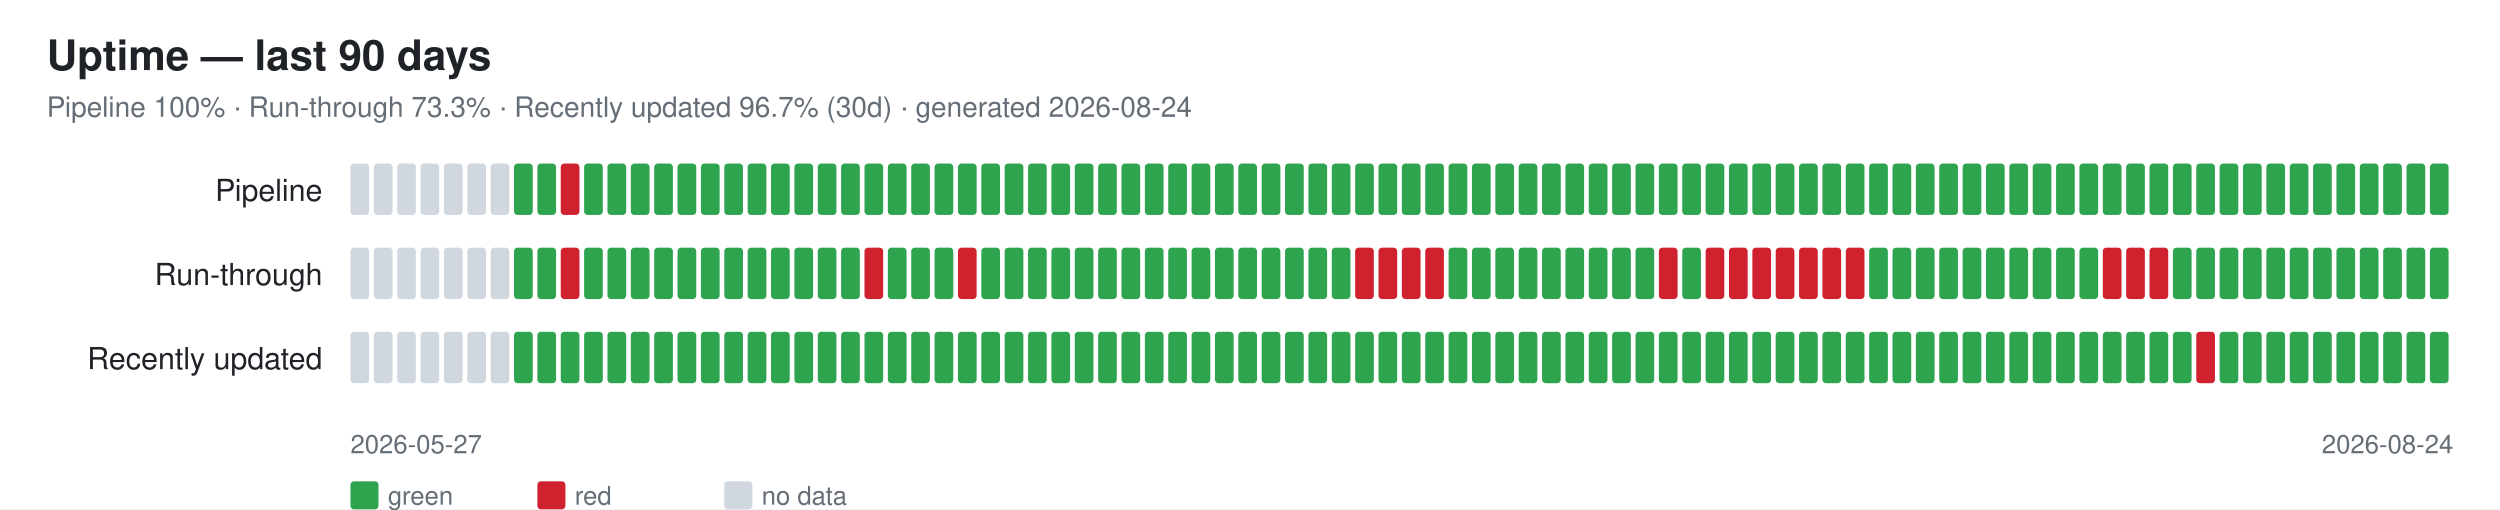
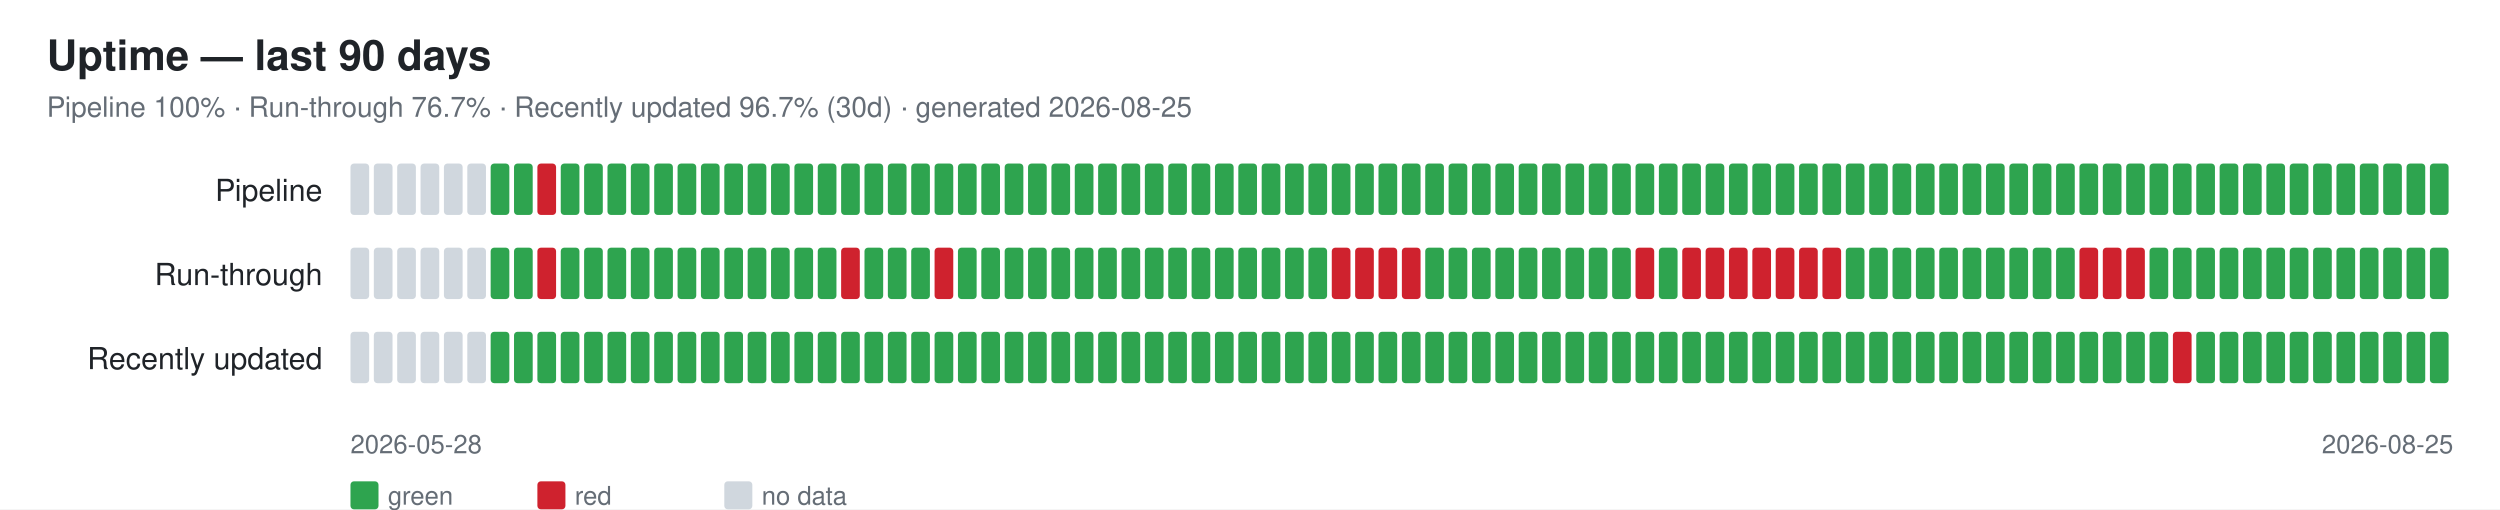
<svg xmlns="http://www.w3.org/2000/svg" width="1070" height="218" font-family="-apple-system,Segoe UI,Helvetica,Arial,sans-serif">
  <rect width="1070" height="218" fill="#ffffff" />
  <text x="20" y="30" font-size="18" font-weight="600" fill="#1f2328">Uptime — last 90 days</text>
-   <text x="20" y="50" font-size="12" fill="#656d76">Pipeline 100% · Run-through 73.3% · Recently updated 96.7% (30d) · generated 2026-08-24</text>
+   <text x="20" y="50" font-size="12" fill="#656d76">Pipeline 100% · Run-through 76.7% · Recently updated 96.7% (30d) · generated 2026-08-25</text>
  <text x="138" y="86" font-size="13" fill="#1f2328" text-anchor="end">Pipeline</text>
  <rect x="150" y="70" width="8" height="22" rx="1.5" fill="#d0d7de" />
  <rect x="160" y="70" width="8" height="22" rx="1.5" fill="#d0d7de" />
  <rect x="170" y="70" width="8" height="22" rx="1.5" fill="#d0d7de" />
  <rect x="180" y="70" width="8" height="22" rx="1.5" fill="#d0d7de" />
  <rect x="190" y="70" width="8" height="22" rx="1.5" fill="#d0d7de" />
  <rect x="200" y="70" width="8" height="22" rx="1.5" fill="#d0d7de" />
-   <rect x="210" y="70" width="8" height="22" rx="1.5" fill="#d0d7de" />
+   <rect x="210" y="70" width="8" height="22" rx="1.5" fill="#2ea44f" />
  <rect x="220" y="70" width="8" height="22" rx="1.5" fill="#2ea44f" />
-   <rect x="230" y="70" width="8" height="22" rx="1.5" fill="#2ea44f" />
-   <rect x="240" y="70" width="8" height="22" rx="1.5" fill="#cf222e" />
+   <rect x="230" y="70" width="8" height="22" rx="1.5" fill="#cf222e" />
+   <rect x="240" y="70" width="8" height="22" rx="1.5" fill="#2ea44f" />
  <rect x="250" y="70" width="8" height="22" rx="1.5" fill="#2ea44f" />
  <rect x="260" y="70" width="8" height="22" rx="1.5" fill="#2ea44f" />
  <rect x="270" y="70" width="8" height="22" rx="1.5" fill="#2ea44f" />
  <rect x="280" y="70" width="8" height="22" rx="1.5" fill="#2ea44f" />
  <rect x="290" y="70" width="8" height="22" rx="1.5" fill="#2ea44f" />
  <rect x="300" y="70" width="8" height="22" rx="1.5" fill="#2ea44f" />
  <rect x="310" y="70" width="8" height="22" rx="1.5" fill="#2ea44f" />
  <rect x="320" y="70" width="8" height="22" rx="1.5" fill="#2ea44f" />
  <rect x="330" y="70" width="8" height="22" rx="1.5" fill="#2ea44f" />
  <rect x="340" y="70" width="8" height="22" rx="1.5" fill="#2ea44f" />
  <rect x="350" y="70" width="8" height="22" rx="1.5" fill="#2ea44f" />
  <rect x="360" y="70" width="8" height="22" rx="1.5" fill="#2ea44f" />
  <rect x="370" y="70" width="8" height="22" rx="1.5" fill="#2ea44f" />
  <rect x="380" y="70" width="8" height="22" rx="1.5" fill="#2ea44f" />
  <rect x="390" y="70" width="8" height="22" rx="1.5" fill="#2ea44f" />
  <rect x="400" y="70" width="8" height="22" rx="1.5" fill="#2ea44f" />
  <rect x="410" y="70" width="8" height="22" rx="1.5" fill="#2ea44f" />
  <rect x="420" y="70" width="8" height="22" rx="1.5" fill="#2ea44f" />
  <rect x="430" y="70" width="8" height="22" rx="1.5" fill="#2ea44f" />
  <rect x="440" y="70" width="8" height="22" rx="1.5" fill="#2ea44f" />
  <rect x="450" y="70" width="8" height="22" rx="1.5" fill="#2ea44f" />
  <rect x="460" y="70" width="8" height="22" rx="1.5" fill="#2ea44f" />
  <rect x="470" y="70" width="8" height="22" rx="1.5" fill="#2ea44f" />
  <rect x="480" y="70" width="8" height="22" rx="1.5" fill="#2ea44f" />
  <rect x="490" y="70" width="8" height="22" rx="1.5" fill="#2ea44f" />
  <rect x="500" y="70" width="8" height="22" rx="1.5" fill="#2ea44f" />
  <rect x="510" y="70" width="8" height="22" rx="1.5" fill="#2ea44f" />
  <rect x="520" y="70" width="8" height="22" rx="1.5" fill="#2ea44f" />
  <rect x="530" y="70" width="8" height="22" rx="1.5" fill="#2ea44f" />
  <rect x="540" y="70" width="8" height="22" rx="1.5" fill="#2ea44f" />
  <rect x="550" y="70" width="8" height="22" rx="1.5" fill="#2ea44f" />
  <rect x="560" y="70" width="8" height="22" rx="1.5" fill="#2ea44f" />
  <rect x="570" y="70" width="8" height="22" rx="1.5" fill="#2ea44f" />
  <rect x="580" y="70" width="8" height="22" rx="1.5" fill="#2ea44f" />
  <rect x="590" y="70" width="8" height="22" rx="1.5" fill="#2ea44f" />
  <rect x="600" y="70" width="8" height="22" rx="1.5" fill="#2ea44f" />
  <rect x="610" y="70" width="8" height="22" rx="1.5" fill="#2ea44f" />
  <rect x="620" y="70" width="8" height="22" rx="1.5" fill="#2ea44f" />
  <rect x="630" y="70" width="8" height="22" rx="1.5" fill="#2ea44f" />
  <rect x="640" y="70" width="8" height="22" rx="1.5" fill="#2ea44f" />
  <rect x="650" y="70" width="8" height="22" rx="1.5" fill="#2ea44f" />
  <rect x="660" y="70" width="8" height="22" rx="1.5" fill="#2ea44f" />
  <rect x="670" y="70" width="8" height="22" rx="1.5" fill="#2ea44f" />
  <rect x="680" y="70" width="8" height="22" rx="1.5" fill="#2ea44f" />
  <rect x="690" y="70" width="8" height="22" rx="1.5" fill="#2ea44f" />
  <rect x="700" y="70" width="8" height="22" rx="1.5" fill="#2ea44f" />
  <rect x="710" y="70" width="8" height="22" rx="1.5" fill="#2ea44f" />
  <rect x="720" y="70" width="8" height="22" rx="1.5" fill="#2ea44f" />
  <rect x="730" y="70" width="8" height="22" rx="1.5" fill="#2ea44f" />
  <rect x="740" y="70" width="8" height="22" rx="1.5" fill="#2ea44f" />
  <rect x="750" y="70" width="8" height="22" rx="1.5" fill="#2ea44f" />
  <rect x="760" y="70" width="8" height="22" rx="1.5" fill="#2ea44f" />
  <rect x="770" y="70" width="8" height="22" rx="1.5" fill="#2ea44f" />
  <rect x="780" y="70" width="8" height="22" rx="1.5" fill="#2ea44f" />
  <rect x="790" y="70" width="8" height="22" rx="1.5" fill="#2ea44f" />
  <rect x="800" y="70" width="8" height="22" rx="1.5" fill="#2ea44f" />
  <rect x="810" y="70" width="8" height="22" rx="1.5" fill="#2ea44f" />
  <rect x="820" y="70" width="8" height="22" rx="1.5" fill="#2ea44f" />
  <rect x="830" y="70" width="8" height="22" rx="1.5" fill="#2ea44f" />
  <rect x="840" y="70" width="8" height="22" rx="1.5" fill="#2ea44f" />
  <rect x="850" y="70" width="8" height="22" rx="1.5" fill="#2ea44f" />
  <rect x="860" y="70" width="8" height="22" rx="1.5" fill="#2ea44f" />
  <rect x="870" y="70" width="8" height="22" rx="1.5" fill="#2ea44f" />
  <rect x="880" y="70" width="8" height="22" rx="1.5" fill="#2ea44f" />
  <rect x="890" y="70" width="8" height="22" rx="1.5" fill="#2ea44f" />
  <rect x="900" y="70" width="8" height="22" rx="1.5" fill="#2ea44f" />
  <rect x="910" y="70" width="8" height="22" rx="1.5" fill="#2ea44f" />
  <rect x="920" y="70" width="8" height="22" rx="1.5" fill="#2ea44f" />
  <rect x="930" y="70" width="8" height="22" rx="1.5" fill="#2ea44f" />
  <rect x="940" y="70" width="8" height="22" rx="1.5" fill="#2ea44f" />
  <rect x="950" y="70" width="8" height="22" rx="1.5" fill="#2ea44f" />
  <rect x="960" y="70" width="8" height="22" rx="1.5" fill="#2ea44f" />
  <rect x="970" y="70" width="8" height="22" rx="1.5" fill="#2ea44f" />
  <rect x="980" y="70" width="8" height="22" rx="1.5" fill="#2ea44f" />
  <rect x="990" y="70" width="8" height="22" rx="1.5" fill="#2ea44f" />
  <rect x="1000" y="70" width="8" height="22" rx="1.5" fill="#2ea44f" />
  <rect x="1010" y="70" width="8" height="22" rx="1.5" fill="#2ea44f" />
  <rect x="1020" y="70" width="8" height="22" rx="1.5" fill="#2ea44f" />
  <rect x="1030" y="70" width="8" height="22" rx="1.5" fill="#2ea44f" />
  <rect x="1040" y="70" width="8" height="22" rx="1.5" fill="#2ea44f" />
  <text x="138" y="122" font-size="13" fill="#1f2328" text-anchor="end">Run-through</text>
  <rect x="150" y="106" width="8" height="22" rx="1.5" fill="#d0d7de" />
  <rect x="160" y="106" width="8" height="22" rx="1.5" fill="#d0d7de" />
  <rect x="170" y="106" width="8" height="22" rx="1.5" fill="#d0d7de" />
  <rect x="180" y="106" width="8" height="22" rx="1.5" fill="#d0d7de" />
  <rect x="190" y="106" width="8" height="22" rx="1.5" fill="#d0d7de" />
  <rect x="200" y="106" width="8" height="22" rx="1.5" fill="#d0d7de" />
-   <rect x="210" y="106" width="8" height="22" rx="1.5" fill="#d0d7de" />
+   <rect x="210" y="106" width="8" height="22" rx="1.5" fill="#2ea44f" />
  <rect x="220" y="106" width="8" height="22" rx="1.5" fill="#2ea44f" />
-   <rect x="230" y="106" width="8" height="22" rx="1.5" fill="#2ea44f" />
-   <rect x="240" y="106" width="8" height="22" rx="1.5" fill="#cf222e" />
+   <rect x="230" y="106" width="8" height="22" rx="1.5" fill="#cf222e" />
+   <rect x="240" y="106" width="8" height="22" rx="1.5" fill="#2ea44f" />
  <rect x="250" y="106" width="8" height="22" rx="1.5" fill="#2ea44f" />
  <rect x="260" y="106" width="8" height="22" rx="1.5" fill="#2ea44f" />
  <rect x="270" y="106" width="8" height="22" rx="1.5" fill="#2ea44f" />
  <rect x="280" y="106" width="8" height="22" rx="1.5" fill="#2ea44f" />
  <rect x="290" y="106" width="8" height="22" rx="1.5" fill="#2ea44f" />
  <rect x="300" y="106" width="8" height="22" rx="1.5" fill="#2ea44f" />
  <rect x="310" y="106" width="8" height="22" rx="1.5" fill="#2ea44f" />
  <rect x="320" y="106" width="8" height="22" rx="1.5" fill="#2ea44f" />
  <rect x="330" y="106" width="8" height="22" rx="1.5" fill="#2ea44f" />
  <rect x="340" y="106" width="8" height="22" rx="1.5" fill="#2ea44f" />
  <rect x="350" y="106" width="8" height="22" rx="1.5" fill="#2ea44f" />
-   <rect x="360" y="106" width="8" height="22" rx="1.5" fill="#2ea44f" />
-   <rect x="370" y="106" width="8" height="22" rx="1.5" fill="#cf222e" />
+   <rect x="360" y="106" width="8" height="22" rx="1.5" fill="#cf222e" />
+   <rect x="370" y="106" width="8" height="22" rx="1.5" fill="#2ea44f" />
  <rect x="380" y="106" width="8" height="22" rx="1.5" fill="#2ea44f" />
  <rect x="390" y="106" width="8" height="22" rx="1.5" fill="#2ea44f" />
-   <rect x="400" y="106" width="8" height="22" rx="1.5" fill="#2ea44f" />
-   <rect x="410" y="106" width="8" height="22" rx="1.5" fill="#cf222e" />
+   <rect x="400" y="106" width="8" height="22" rx="1.5" fill="#cf222e" />
+   <rect x="410" y="106" width="8" height="22" rx="1.5" fill="#2ea44f" />
  <rect x="420" y="106" width="8" height="22" rx="1.5" fill="#2ea44f" />
  <rect x="430" y="106" width="8" height="22" rx="1.5" fill="#2ea44f" />
  <rect x="440" y="106" width="8" height="22" rx="1.5" fill="#2ea44f" />
  <rect x="450" y="106" width="8" height="22" rx="1.5" fill="#2ea44f" />
  <rect x="460" y="106" width="8" height="22" rx="1.5" fill="#2ea44f" />
  <rect x="470" y="106" width="8" height="22" rx="1.5" fill="#2ea44f" />
  <rect x="480" y="106" width="8" height="22" rx="1.5" fill="#2ea44f" />
  <rect x="490" y="106" width="8" height="22" rx="1.5" fill="#2ea44f" />
  <rect x="500" y="106" width="8" height="22" rx="1.5" fill="#2ea44f" />
  <rect x="510" y="106" width="8" height="22" rx="1.5" fill="#2ea44f" />
  <rect x="520" y="106" width="8" height="22" rx="1.5" fill="#2ea44f" />
  <rect x="530" y="106" width="8" height="22" rx="1.5" fill="#2ea44f" />
  <rect x="540" y="106" width="8" height="22" rx="1.5" fill="#2ea44f" />
  <rect x="550" y="106" width="8" height="22" rx="1.5" fill="#2ea44f" />
  <rect x="560" y="106" width="8" height="22" rx="1.5" fill="#2ea44f" />
-   <rect x="570" y="106" width="8" height="22" rx="1.5" fill="#2ea44f" />
+   <rect x="570" y="106" width="8" height="22" rx="1.5" fill="#cf222e" />
  <rect x="580" y="106" width="8" height="22" rx="1.5" fill="#cf222e" />
  <rect x="590" y="106" width="8" height="22" rx="1.5" fill="#cf222e" />
  <rect x="600" y="106" width="8" height="22" rx="1.5" fill="#cf222e" />
-   <rect x="610" y="106" width="8" height="22" rx="1.5" fill="#cf222e" />
+   <rect x="610" y="106" width="8" height="22" rx="1.5" fill="#2ea44f" />
  <rect x="620" y="106" width="8" height="22" rx="1.5" fill="#2ea44f" />
  <rect x="630" y="106" width="8" height="22" rx="1.5" fill="#2ea44f" />
  <rect x="640" y="106" width="8" height="22" rx="1.5" fill="#2ea44f" />
  <rect x="650" y="106" width="8" height="22" rx="1.5" fill="#2ea44f" />
  <rect x="660" y="106" width="8" height="22" rx="1.5" fill="#2ea44f" />
  <rect x="670" y="106" width="8" height="22" rx="1.5" fill="#2ea44f" />
  <rect x="680" y="106" width="8" height="22" rx="1.5" fill="#2ea44f" />
  <rect x="690" y="106" width="8" height="22" rx="1.5" fill="#2ea44f" />
-   <rect x="700" y="106" width="8" height="22" rx="1.5" fill="#2ea44f" />
-   <rect x="710" y="106" width="8" height="22" rx="1.5" fill="#cf222e" />
-   <rect x="720" y="106" width="8" height="22" rx="1.5" fill="#2ea44f" />
+   <rect x="700" y="106" width="8" height="22" rx="1.5" fill="#cf222e" />
+   <rect x="710" y="106" width="8" height="22" rx="1.5" fill="#2ea44f" />
+   <rect x="720" y="106" width="8" height="22" rx="1.5" fill="#cf222e" />
  <rect x="730" y="106" width="8" height="22" rx="1.5" fill="#cf222e" />
  <rect x="740" y="106" width="8" height="22" rx="1.5" fill="#cf222e" />
  <rect x="750" y="106" width="8" height="22" rx="1.5" fill="#cf222e" />
  <rect x="760" y="106" width="8" height="22" rx="1.5" fill="#cf222e" />
  <rect x="770" y="106" width="8" height="22" rx="1.5" fill="#cf222e" />
  <rect x="780" y="106" width="8" height="22" rx="1.5" fill="#cf222e" />
-   <rect x="790" y="106" width="8" height="22" rx="1.5" fill="#cf222e" />
+   <rect x="790" y="106" width="8" height="22" rx="1.5" fill="#2ea44f" />
  <rect x="800" y="106" width="8" height="22" rx="1.5" fill="#2ea44f" />
  <rect x="810" y="106" width="8" height="22" rx="1.5" fill="#2ea44f" />
  <rect x="820" y="106" width="8" height="22" rx="1.5" fill="#2ea44f" />
  <rect x="830" y="106" width="8" height="22" rx="1.5" fill="#2ea44f" />
  <rect x="840" y="106" width="8" height="22" rx="1.5" fill="#2ea44f" />
  <rect x="850" y="106" width="8" height="22" rx="1.5" fill="#2ea44f" />
  <rect x="860" y="106" width="8" height="22" rx="1.5" fill="#2ea44f" />
  <rect x="870" y="106" width="8" height="22" rx="1.5" fill="#2ea44f" />
  <rect x="880" y="106" width="8" height="22" rx="1.5" fill="#2ea44f" />
-   <rect x="890" y="106" width="8" height="22" rx="1.5" fill="#2ea44f" />
+   <rect x="890" y="106" width="8" height="22" rx="1.5" fill="#cf222e" />
  <rect x="900" y="106" width="8" height="22" rx="1.5" fill="#cf222e" />
  <rect x="910" y="106" width="8" height="22" rx="1.5" fill="#cf222e" />
-   <rect x="920" y="106" width="8" height="22" rx="1.5" fill="#cf222e" />
+   <rect x="920" y="106" width="8" height="22" rx="1.5" fill="#2ea44f" />
  <rect x="930" y="106" width="8" height="22" rx="1.5" fill="#2ea44f" />
  <rect x="940" y="106" width="8" height="22" rx="1.5" fill="#2ea44f" />
  <rect x="950" y="106" width="8" height="22" rx="1.5" fill="#2ea44f" />
  <rect x="960" y="106" width="8" height="22" rx="1.5" fill="#2ea44f" />
  <rect x="970" y="106" width="8" height="22" rx="1.5" fill="#2ea44f" />
  <rect x="980" y="106" width="8" height="22" rx="1.5" fill="#2ea44f" />
  <rect x="990" y="106" width="8" height="22" rx="1.5" fill="#2ea44f" />
  <rect x="1000" y="106" width="8" height="22" rx="1.5" fill="#2ea44f" />
  <rect x="1010" y="106" width="8" height="22" rx="1.5" fill="#2ea44f" />
  <rect x="1020" y="106" width="8" height="22" rx="1.5" fill="#2ea44f" />
  <rect x="1030" y="106" width="8" height="22" rx="1.5" fill="#2ea44f" />
  <rect x="1040" y="106" width="8" height="22" rx="1.5" fill="#2ea44f" />
  <text x="138" y="158" font-size="13" fill="#1f2328" text-anchor="end">Recently updated</text>
  <rect x="150" y="142" width="8" height="22" rx="1.5" fill="#d0d7de" />
  <rect x="160" y="142" width="8" height="22" rx="1.5" fill="#d0d7de" />
  <rect x="170" y="142" width="8" height="22" rx="1.5" fill="#d0d7de" />
  <rect x="180" y="142" width="8" height="22" rx="1.5" fill="#d0d7de" />
  <rect x="190" y="142" width="8" height="22" rx="1.5" fill="#d0d7de" />
  <rect x="200" y="142" width="8" height="22" rx="1.5" fill="#d0d7de" />
-   <rect x="210" y="142" width="8" height="22" rx="1.5" fill="#d0d7de" />
+   <rect x="210" y="142" width="8" height="22" rx="1.5" fill="#2ea44f" />
  <rect x="220" y="142" width="8" height="22" rx="1.5" fill="#2ea44f" />
  <rect x="230" y="142" width="8" height="22" rx="1.5" fill="#2ea44f" />
  <rect x="240" y="142" width="8" height="22" rx="1.5" fill="#2ea44f" />
  <rect x="250" y="142" width="8" height="22" rx="1.5" fill="#2ea44f" />
  <rect x="260" y="142" width="8" height="22" rx="1.5" fill="#2ea44f" />
  <rect x="270" y="142" width="8" height="22" rx="1.5" fill="#2ea44f" />
  <rect x="280" y="142" width="8" height="22" rx="1.5" fill="#2ea44f" />
  <rect x="290" y="142" width="8" height="22" rx="1.5" fill="#2ea44f" />
  <rect x="300" y="142" width="8" height="22" rx="1.5" fill="#2ea44f" />
  <rect x="310" y="142" width="8" height="22" rx="1.5" fill="#2ea44f" />
  <rect x="320" y="142" width="8" height="22" rx="1.5" fill="#2ea44f" />
  <rect x="330" y="142" width="8" height="22" rx="1.5" fill="#2ea44f" />
  <rect x="340" y="142" width="8" height="22" rx="1.5" fill="#2ea44f" />
  <rect x="350" y="142" width="8" height="22" rx="1.5" fill="#2ea44f" />
  <rect x="360" y="142" width="8" height="22" rx="1.5" fill="#2ea44f" />
  <rect x="370" y="142" width="8" height="22" rx="1.5" fill="#2ea44f" />
  <rect x="380" y="142" width="8" height="22" rx="1.5" fill="#2ea44f" />
  <rect x="390" y="142" width="8" height="22" rx="1.5" fill="#2ea44f" />
  <rect x="400" y="142" width="8" height="22" rx="1.5" fill="#2ea44f" />
  <rect x="410" y="142" width="8" height="22" rx="1.5" fill="#2ea44f" />
  <rect x="420" y="142" width="8" height="22" rx="1.5" fill="#2ea44f" />
  <rect x="430" y="142" width="8" height="22" rx="1.5" fill="#2ea44f" />
  <rect x="440" y="142" width="8" height="22" rx="1.5" fill="#2ea44f" />
  <rect x="450" y="142" width="8" height="22" rx="1.5" fill="#2ea44f" />
  <rect x="460" y="142" width="8" height="22" rx="1.5" fill="#2ea44f" />
  <rect x="470" y="142" width="8" height="22" rx="1.5" fill="#2ea44f" />
  <rect x="480" y="142" width="8" height="22" rx="1.5" fill="#2ea44f" />
  <rect x="490" y="142" width="8" height="22" rx="1.5" fill="#2ea44f" />
  <rect x="500" y="142" width="8" height="22" rx="1.5" fill="#2ea44f" />
  <rect x="510" y="142" width="8" height="22" rx="1.5" fill="#2ea44f" />
  <rect x="520" y="142" width="8" height="22" rx="1.5" fill="#2ea44f" />
  <rect x="530" y="142" width="8" height="22" rx="1.5" fill="#2ea44f" />
  <rect x="540" y="142" width="8" height="22" rx="1.5" fill="#2ea44f" />
  <rect x="550" y="142" width="8" height="22" rx="1.5" fill="#2ea44f" />
  <rect x="560" y="142" width="8" height="22" rx="1.5" fill="#2ea44f" />
  <rect x="570" y="142" width="8" height="22" rx="1.5" fill="#2ea44f" />
  <rect x="580" y="142" width="8" height="22" rx="1.5" fill="#2ea44f" />
  <rect x="590" y="142" width="8" height="22" rx="1.5" fill="#2ea44f" />
  <rect x="600" y="142" width="8" height="22" rx="1.5" fill="#2ea44f" />
  <rect x="610" y="142" width="8" height="22" rx="1.5" fill="#2ea44f" />
  <rect x="620" y="142" width="8" height="22" rx="1.5" fill="#2ea44f" />
  <rect x="630" y="142" width="8" height="22" rx="1.5" fill="#2ea44f" />
  <rect x="640" y="142" width="8" height="22" rx="1.5" fill="#2ea44f" />
  <rect x="650" y="142" width="8" height="22" rx="1.5" fill="#2ea44f" />
  <rect x="660" y="142" width="8" height="22" rx="1.5" fill="#2ea44f" />
  <rect x="670" y="142" width="8" height="22" rx="1.5" fill="#2ea44f" />
  <rect x="680" y="142" width="8" height="22" rx="1.5" fill="#2ea44f" />
  <rect x="690" y="142" width="8" height="22" rx="1.5" fill="#2ea44f" />
  <rect x="700" y="142" width="8" height="22" rx="1.5" fill="#2ea44f" />
  <rect x="710" y="142" width="8" height="22" rx="1.5" fill="#2ea44f" />
  <rect x="720" y="142" width="8" height="22" rx="1.5" fill="#2ea44f" />
  <rect x="730" y="142" width="8" height="22" rx="1.5" fill="#2ea44f" />
  <rect x="740" y="142" width="8" height="22" rx="1.5" fill="#2ea44f" />
  <rect x="750" y="142" width="8" height="22" rx="1.5" fill="#2ea44f" />
  <rect x="760" y="142" width="8" height="22" rx="1.5" fill="#2ea44f" />
  <rect x="770" y="142" width="8" height="22" rx="1.5" fill="#2ea44f" />
  <rect x="780" y="142" width="8" height="22" rx="1.5" fill="#2ea44f" />
  <rect x="790" y="142" width="8" height="22" rx="1.5" fill="#2ea44f" />
  <rect x="800" y="142" width="8" height="22" rx="1.5" fill="#2ea44f" />
  <rect x="810" y="142" width="8" height="22" rx="1.5" fill="#2ea44f" />
  <rect x="820" y="142" width="8" height="22" rx="1.5" fill="#2ea44f" />
  <rect x="830" y="142" width="8" height="22" rx="1.5" fill="#2ea44f" />
  <rect x="840" y="142" width="8" height="22" rx="1.5" fill="#2ea44f" />
  <rect x="850" y="142" width="8" height="22" rx="1.5" fill="#2ea44f" />
  <rect x="860" y="142" width="8" height="22" rx="1.5" fill="#2ea44f" />
  <rect x="870" y="142" width="8" height="22" rx="1.5" fill="#2ea44f" />
  <rect x="880" y="142" width="8" height="22" rx="1.5" fill="#2ea44f" />
  <rect x="890" y="142" width="8" height="22" rx="1.5" fill="#2ea44f" />
  <rect x="900" y="142" width="8" height="22" rx="1.5" fill="#2ea44f" />
  <rect x="910" y="142" width="8" height="22" rx="1.5" fill="#2ea44f" />
  <rect x="920" y="142" width="8" height="22" rx="1.5" fill="#2ea44f" />
-   <rect x="930" y="142" width="8" height="22" rx="1.5" fill="#2ea44f" />
-   <rect x="940" y="142" width="8" height="22" rx="1.5" fill="#cf222e" />
+   <rect x="930" y="142" width="8" height="22" rx="1.5" fill="#cf222e" />
+   <rect x="940" y="142" width="8" height="22" rx="1.5" fill="#2ea44f" />
  <rect x="950" y="142" width="8" height="22" rx="1.5" fill="#2ea44f" />
  <rect x="960" y="142" width="8" height="22" rx="1.5" fill="#2ea44f" />
  <rect x="970" y="142" width="8" height="22" rx="1.5" fill="#2ea44f" />
  <rect x="980" y="142" width="8" height="22" rx="1.5" fill="#2ea44f" />
  <rect x="990" y="142" width="8" height="22" rx="1.5" fill="#2ea44f" />
  <rect x="1000" y="142" width="8" height="22" rx="1.5" fill="#2ea44f" />
  <rect x="1010" y="142" width="8" height="22" rx="1.5" fill="#2ea44f" />
  <rect x="1020" y="142" width="8" height="22" rx="1.5" fill="#2ea44f" />
  <rect x="1030" y="142" width="8" height="22" rx="1.5" fill="#2ea44f" />
  <rect x="1040" y="142" width="8" height="22" rx="1.5" fill="#2ea44f" />
-   <text x="150" y="194" font-size="11" fill="#656d76">2026-05-27</text>
-   <text x="1050" y="194" font-size="11" fill="#656d76" text-anchor="end">2026-08-24</text>
+   <text x="150" y="194" font-size="11" fill="#656d76">2026-05-28</text>
+   <text x="1050" y="194" font-size="11" fill="#656d76" text-anchor="end">2026-08-25</text>
  <rect x="150" y="206" width="12" height="12" rx="1.5" fill="#2ea44f" />
  <text x="166" y="216" font-size="11" fill="#656d76">green</text>
  <rect x="230" y="206" width="12" height="12" rx="1.5" fill="#cf222e" />
  <text x="246" y="216" font-size="11" fill="#656d76">red</text>
  <rect x="310" y="206" width="12" height="12" rx="1.5" fill="#d0d7de" />
  <text x="326" y="216" font-size="11" fill="#656d76">no data</text>
</svg>
